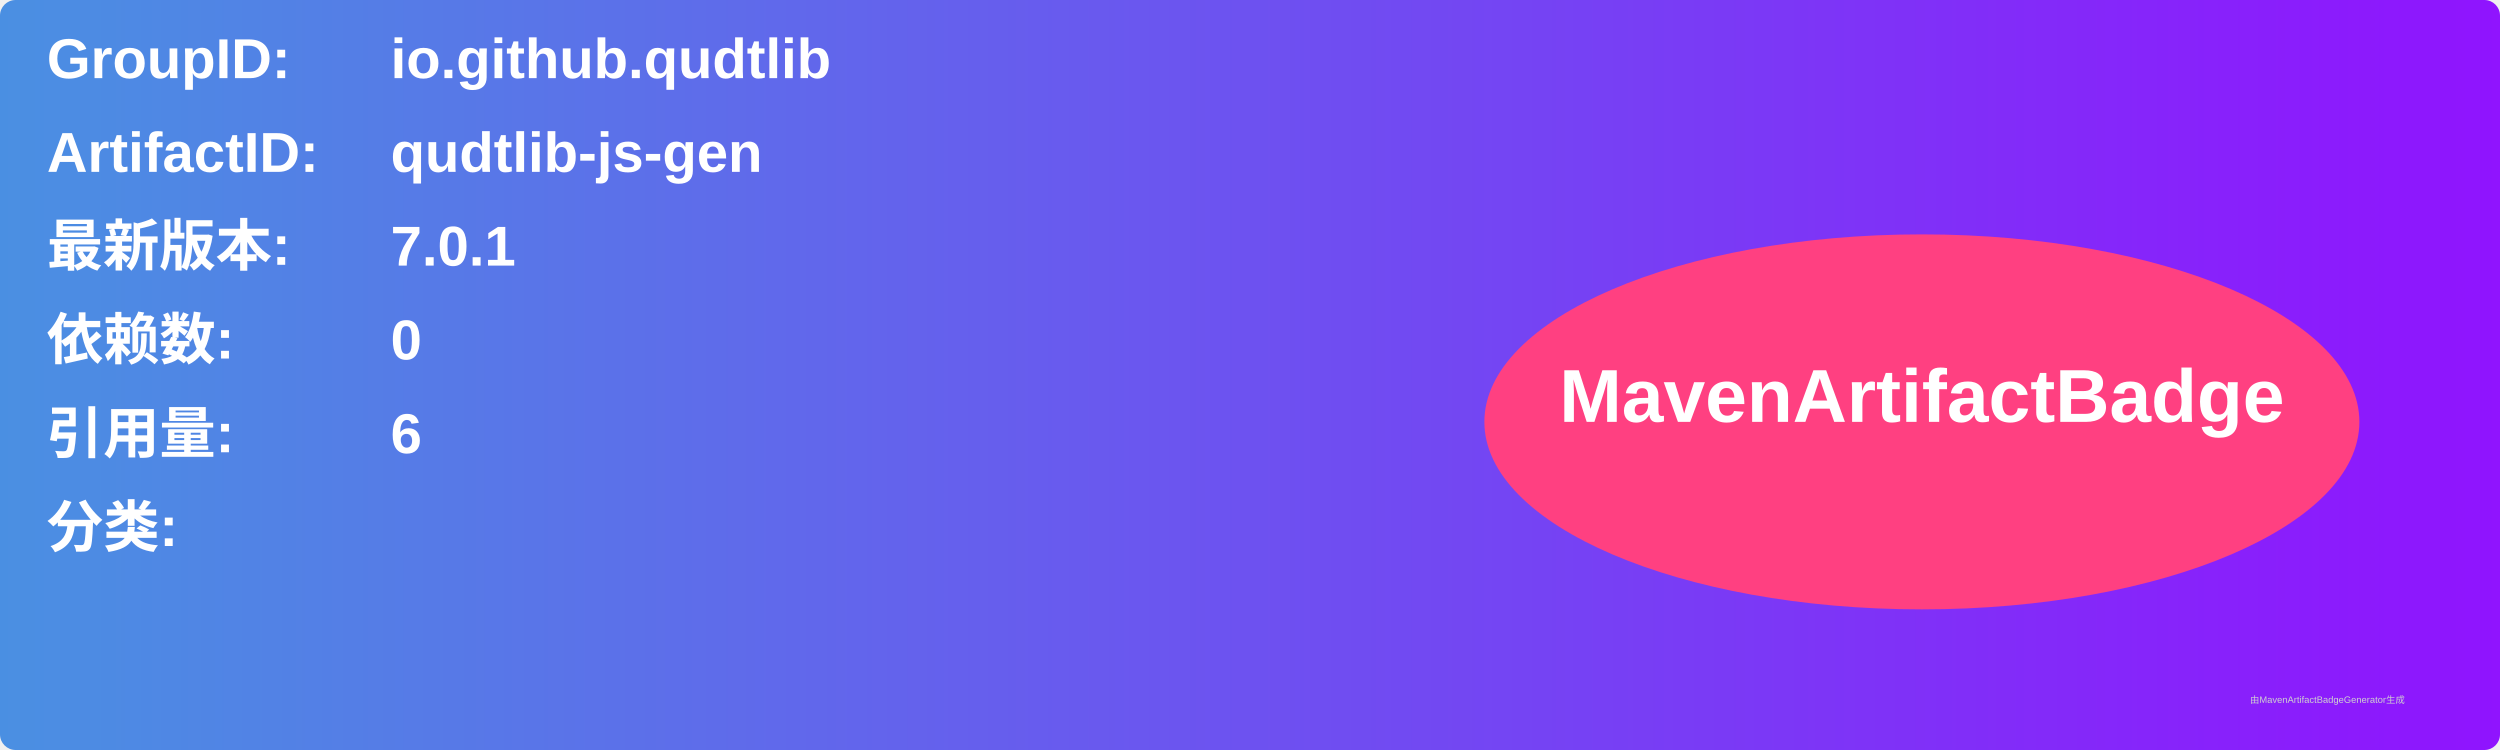
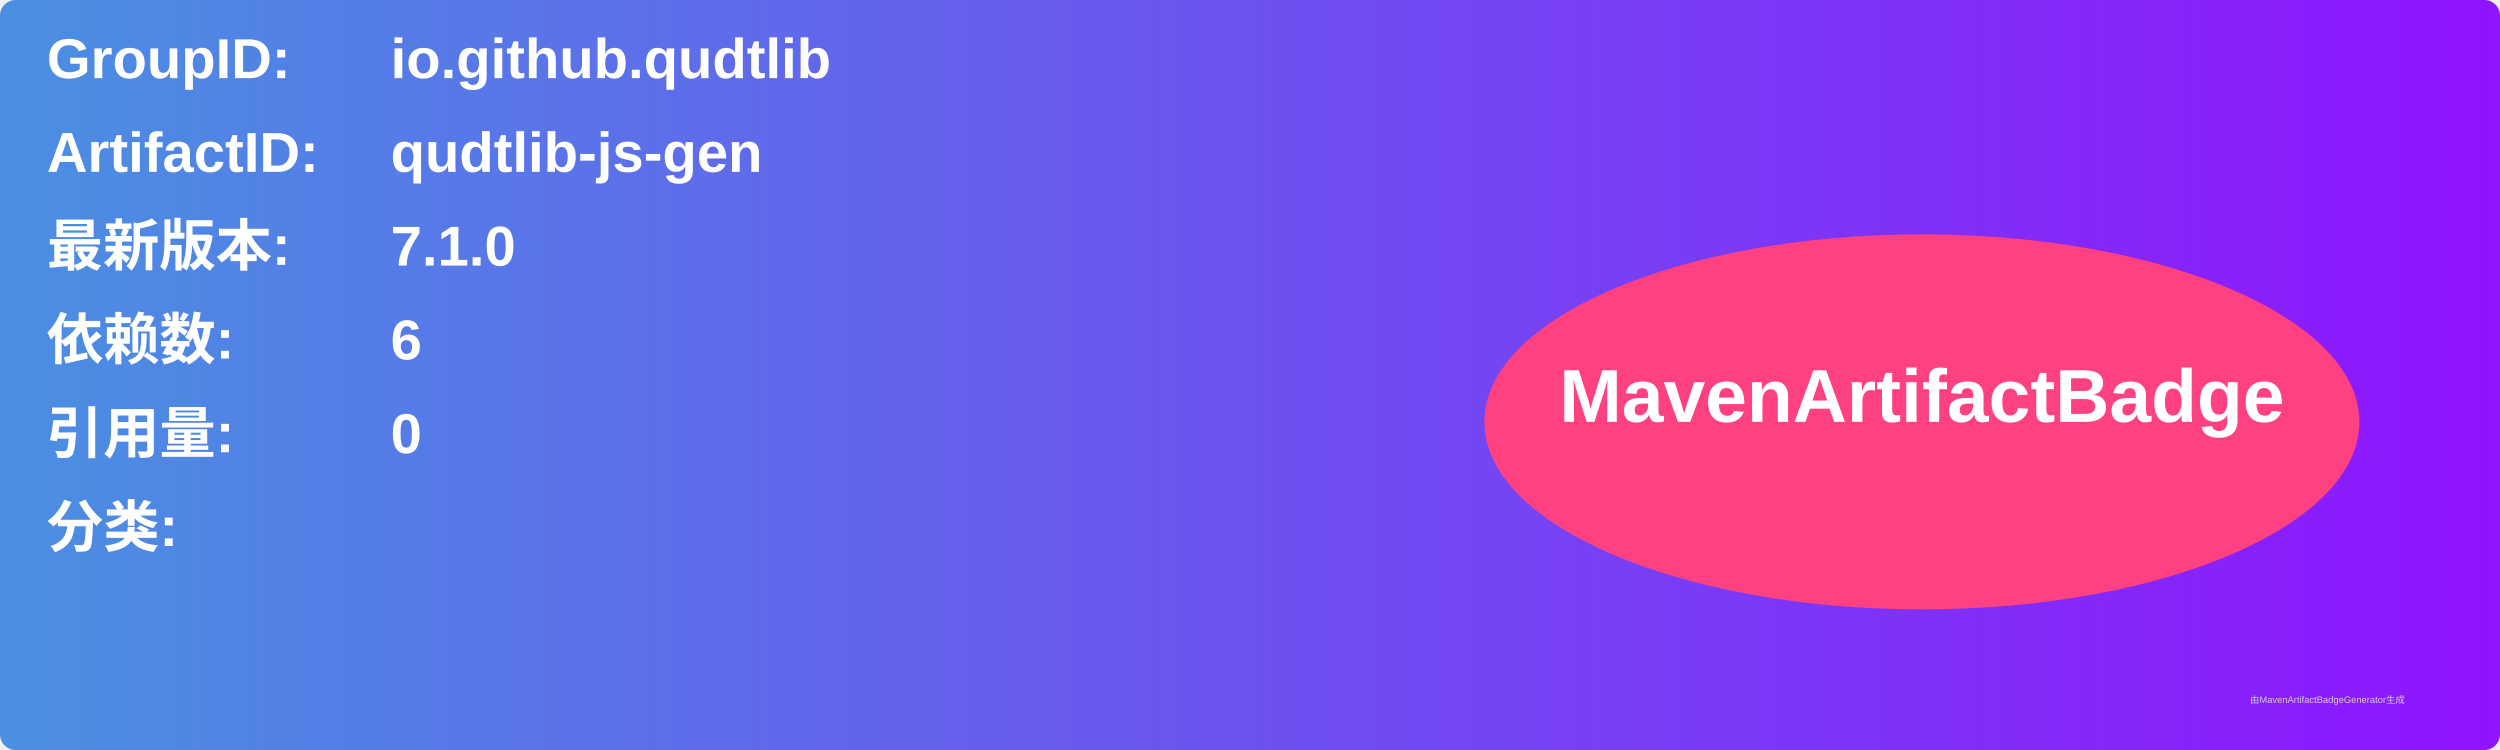
<svg xmlns="http://www.w3.org/2000/svg" width="800" height="240" viewBox="0 0 800 240">
  <linearGradient id="grad" x1="0%" y1="0%" x2="100%" y2="0%">
    <stop offset="0%" stop-color="#4a90e2" />
    <stop offset="100%" stop-color="#9013fe" />
  </linearGradient>
  <rect width="100%" height="100%" rx="5" ry="5" fill="url(#grad)" />
  <g transform="translate(15, 15)">
    <text x="0" y="10" font-family="Arial" font-size="18" fill="white" font-weight="bold" width="260">GroupID:</text>
    <text x="110" y="10" font-family="Arial" font-size="18" fill="white" font-weight="bold" width="460">io.github.qudtlib</text>
    <text x="0" y="40" font-family="Arial" font-size="18" fill="white" font-weight="bold" width="260">ArtifactID:</text>
    <text x="110" y="40" font-family="Arial" font-size="18" fill="white" font-weight="bold" width="460">qudtlib-js-gen</text>
    <text x="0" y="70" font-family="Arial" font-size="18" fill="white" font-weight="bold">最新版本:</text>
    <text x="110" y="70" font-family="Arial" font-size="18" fill="white" font-weight="bold">
-       <tspan font-weight="bold">7.0.1</tspan>
+       <tspan font-weight="bold">7.1.0</tspan>
    </text>
    <text x="0" y="100" font-family="Arial" font-size="18" fill="white" font-weight="bold">依赖数: </text>
    <text x="110" y="100" font-family="Arial" font-size="18" fill="white">
-       <tspan font-weight="bold">0</tspan>
+       <tspan font-weight="bold">6</tspan>
    </text>
    <text x="0" y="130" font-family="Arial" font-size="18" fill="white" font-weight="bold">引用量: </text>
    <text x="110" y="130" font-family="Arial" font-size="18" fill="white">
-       <tspan font-weight="bold">6</tspan>
+       <tspan font-weight="bold">0</tspan>
    </text>
    <text x="0" y="160" font-family="Arial" font-size="18" fill="white" font-weight="bold">分类:</text>
    <text x="10" y="190" font-family="Arial" font-size="10" fill="white">
      <tspan font-weight="bold" />
    </text>
    <ellipse cx="600" cy="120" rx="140" ry="60" fill="#ff4081" />
    <text x="600" y="120" text-anchor="middle" font-family="Arial" font-size="24" fill="white" font-weight="bold">MavenArtifactBadge</text>
  </g>
  <text x="720" y="225" font-family="Arial" font-size="3" fill="#d0d0d0">由MavenArtifactBadgeGenerator生成</text>
</svg>
